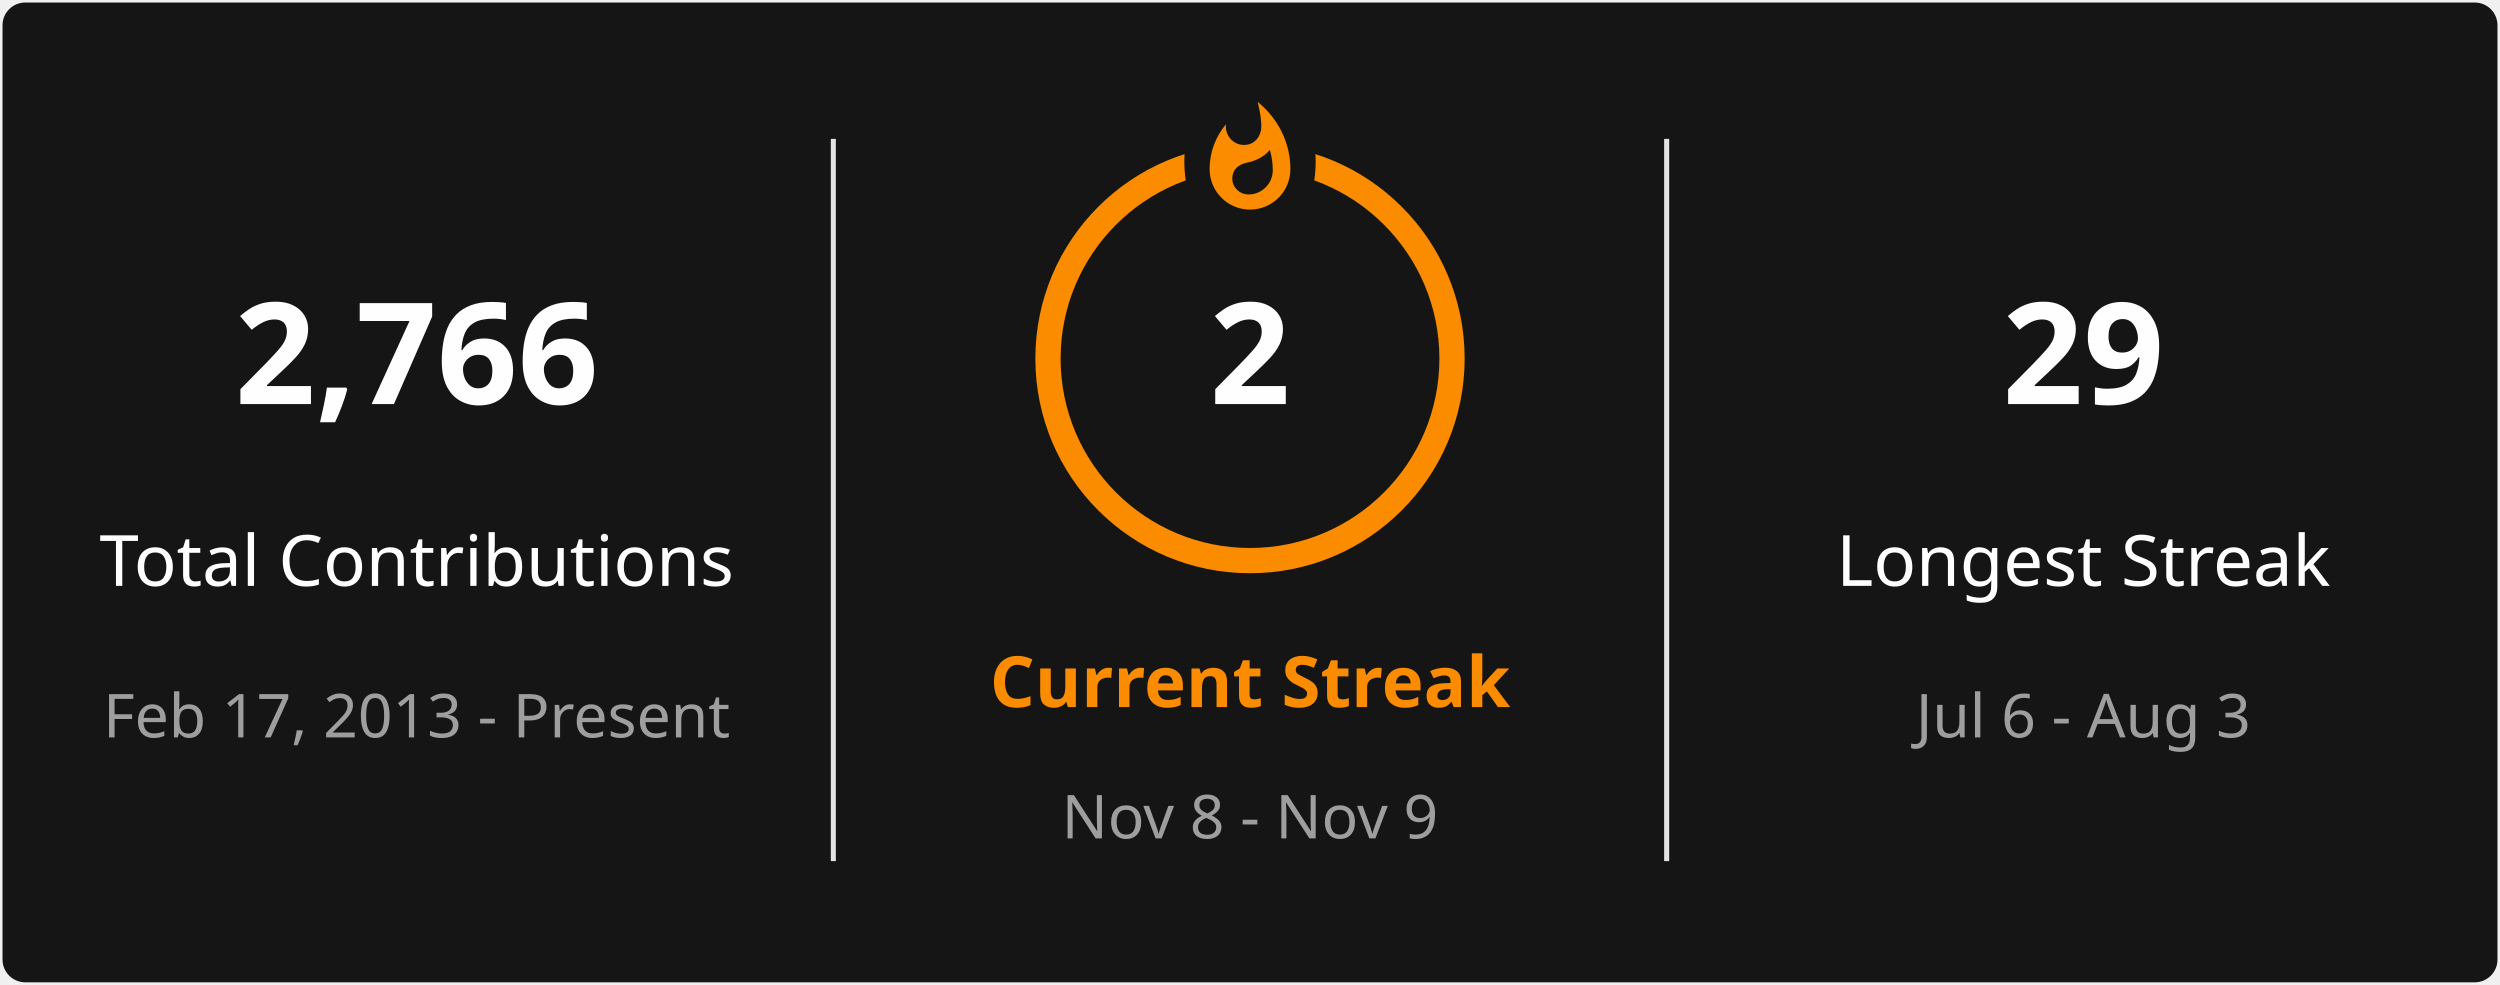
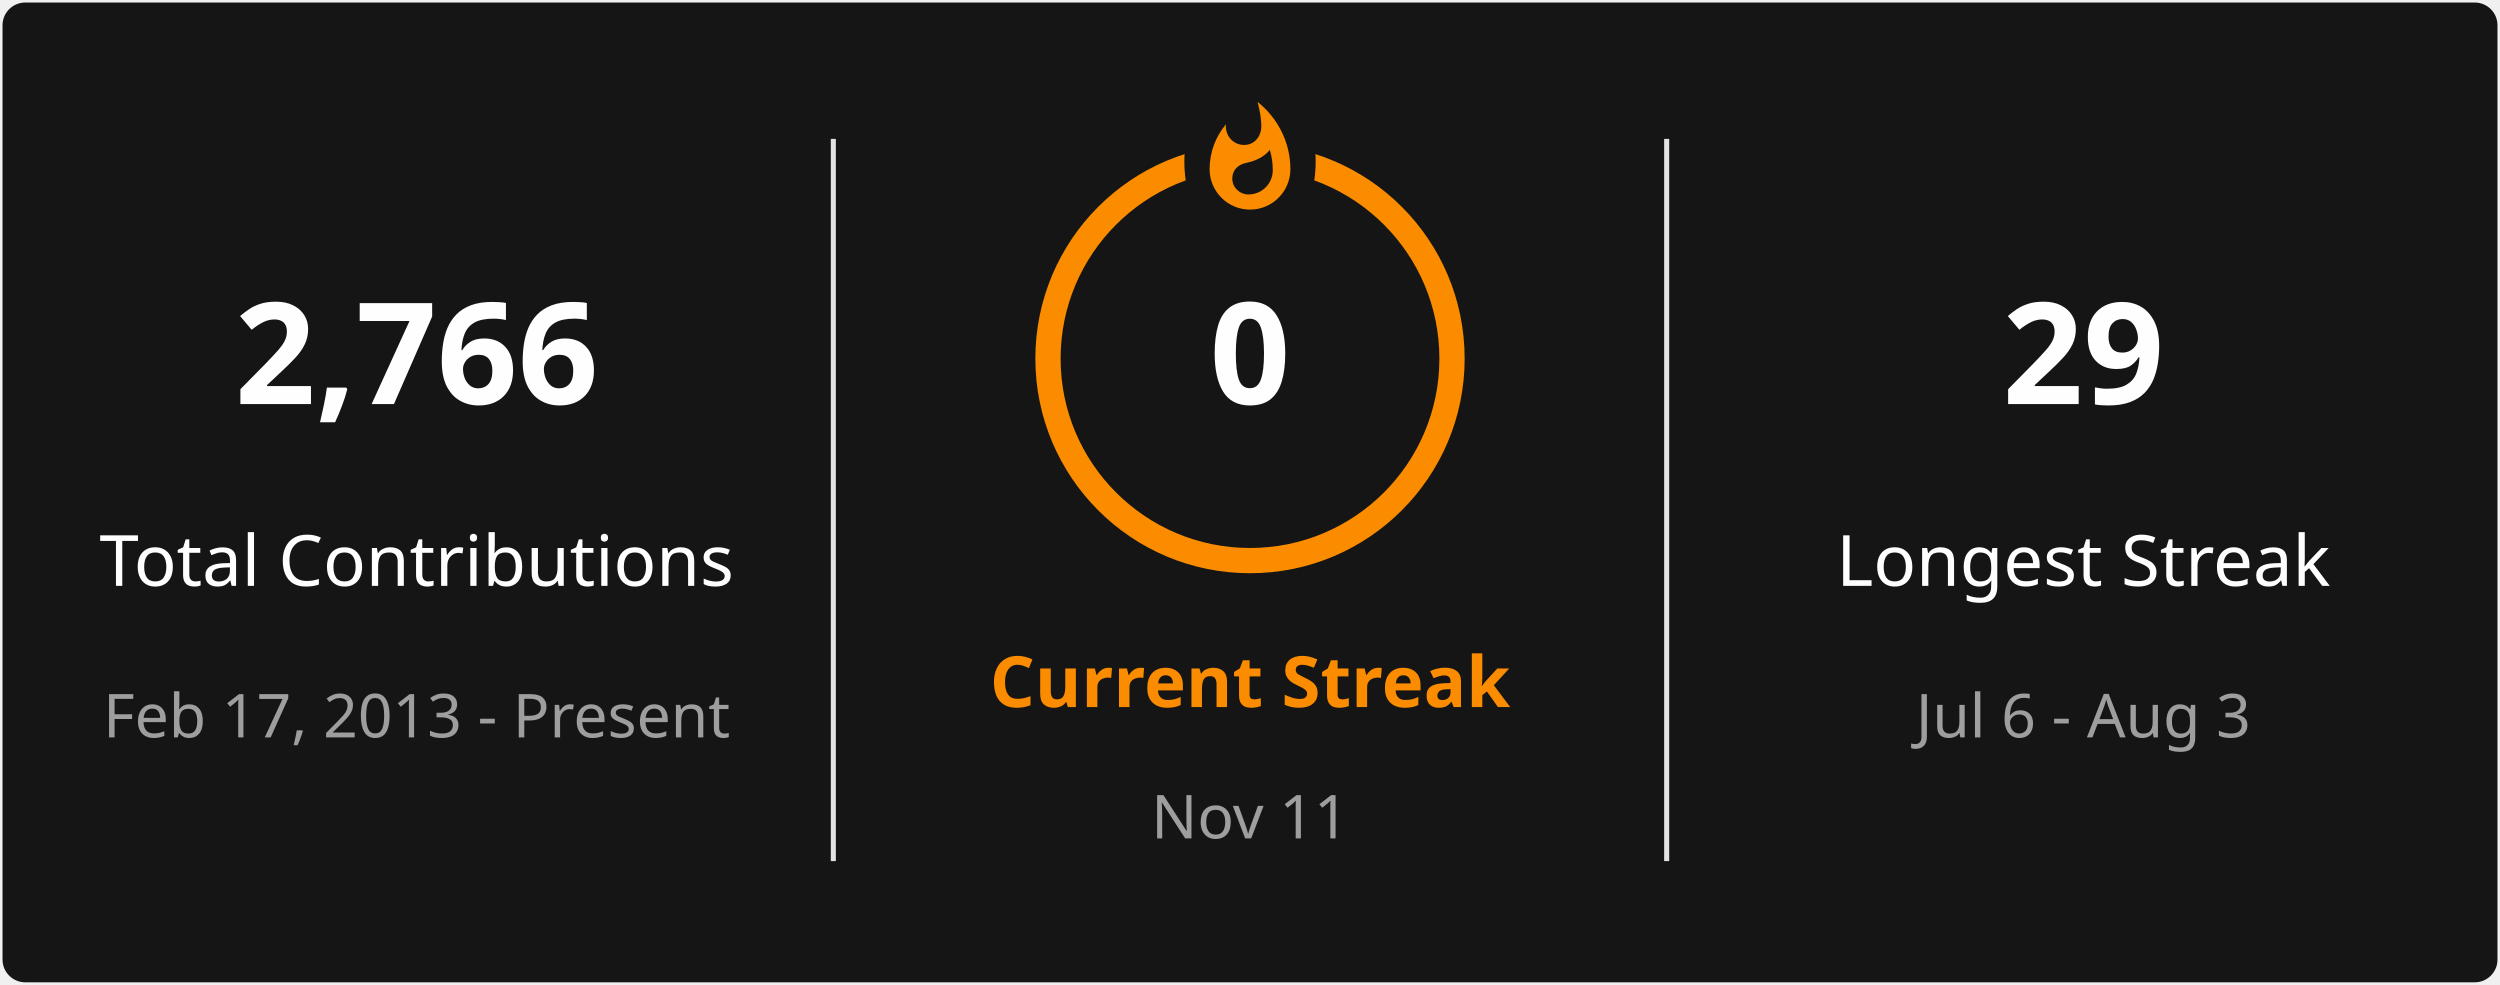
<svg xmlns="http://www.w3.org/2000/svg" style="isolation: isolate" viewBox="0 0 495 195" width="495px" height="195px" direction="ltr">
  <defs>
    <clipPath id="outer_rectangle">
      <rect width="495" height="195" rx="4.5" />
    </clipPath>
    <mask id="mask_out_ring_behind_fire">
      <rect width="495" height="195" fill="white" />
      <ellipse id="mask-ellipse" cx="247.5" cy="32" rx="13" ry="18" fill="black" />
    </mask>
  </defs>
  <g clip-path="url(#outer_rectangle)">
    <g style="isolation: isolate">
      <rect stroke="#000000" stroke-opacity="0" fill="#151515" rx="4.5" x="0.5" y="0.5" width="494" height="194" />
    </g>
    <g style="isolation: isolate">
      <line x1="165" y1="28" x2="165" y2="170" vector-effect="non-scaling-stroke" stroke-width="1" stroke="#E4E2E2" stroke-linejoin="miter" stroke-linecap="square" stroke-miterlimit="3" />
      <line x1="330" y1="28" x2="330" y2="170" vector-effect="non-scaling-stroke" stroke-width="1" stroke="#E4E2E2" stroke-linejoin="miter" stroke-linecap="square" stroke-miterlimit="3" />
    </g>
    <g style="isolation: isolate">
      <g transform="translate(82.5, 48)">
        <text x="0" y="32" stroke-width="0" text-anchor="middle" fill="#FEFEFE" stroke="none" font-family="&quot;Segoe UI&quot;, Ubuntu, sans-serif" font-weight="700" font-size="28px" font-style="normal" style="opacity: 1; opacity: 1;">
                        2,766
                    </text>
      </g>
      <g transform="translate(82.5, 84)">
        <text x="0" y="32" stroke-width="0" text-anchor="middle" fill="#FEFEFE" stroke="none" font-family="&quot;Segoe UI&quot;, Ubuntu, sans-serif" font-weight="400" font-size="14px" font-style="normal" style="opacity: 1; opacity: 1;">
                        Total Contributions
                    </text>
      </g>
      <g transform="translate(82.5, 114)">
        <text x="0" y="32" stroke-width="0" text-anchor="middle" fill="#9E9E9E" stroke="none" font-family="&quot;Segoe UI&quot;, Ubuntu, sans-serif" font-weight="400" font-size="12px" font-style="normal" style="opacity: 1; opacity: 1;">
                        Feb 17, 2013 - Present
                    </text>
      </g>
    </g>
    <g style="isolation: isolate">
      <g transform="translate(247.5, 108)">
        <text x="0" y="32" stroke-width="0" text-anchor="middle" fill="#FB8C00" stroke="none" font-family="&quot;Segoe UI&quot;, Ubuntu, sans-serif" font-weight="700" font-size="14px" font-style="normal" style="opacity: 1; opacity: 1;">
                        Current Streak
                    </text>
      </g>
      <g transform="translate(247.5, 145)">
        <text x="0" y="21" stroke-width="0" text-anchor="middle" fill="#9E9E9E" stroke="none" font-family="&quot;Segoe UI&quot;, Ubuntu, sans-serif" font-weight="400" font-size="12px" font-style="normal" style="opacity: 1; opacity: 1;">
-                         Nov 8 - Nov 9
+                         Nov 11
                    </text>
      </g>
      <g mask="url(#mask_out_ring_behind_fire)">
        <circle cx="247.5" cy="71" r="40" fill="none" stroke="#FB8C00" stroke-width="5" style="opacity: 1; opacity: 1;" />
      </g>
      <g transform="translate(247.5, 19.5)" stroke-opacity="0" style="opacity: 1; opacity: 1;">
        <path d="M -12 -0.5 L 15 -0.5 L 15 23.5 L -12 23.5 L -12 -0.5 Z" fill="none" />
        <path d="M 1.5 0.67 C 1.5 0.67 2.24 3.32 2.24 5.47 C 2.24 7.53 0.89 9.2 -1.17 9.2 C -3.23 9.2 -4.79 7.53 -4.79 5.47 L -4.76 5.11 C -6.78 7.51 -8 10.62 -8 13.99 C -8 18.41 -4.42 22 0 22 C 4.42 22 8 18.41 8 13.99 C 8 8.6 5.41 3.79 1.5 0.67 Z M -0.29 19 C -2.07 19 -3.51 17.6 -3.51 15.86 C -3.51 14.24 -2.46 13.1 -0.7 12.74 C 1.07 12.38 2.9 11.53 3.92 10.16 C 4.31 11.45 4.51 12.81 4.51 14.2 C 4.51 16.85 2.36 19 -0.29 19 Z" fill="#FB8C00" stroke-opacity="0" />
      </g>
      <g transform="translate(247.5, 48)">
        <text x="0" y="32" stroke-width="0" text-anchor="middle" fill="#FEFEFE" stroke="none" font-family="&quot;Segoe UI&quot;, Ubuntu, sans-serif" font-weight="700" font-size="28px" font-style="normal" style="font-size: 28px;">
-                         2
+                         0
                    </text>
      </g>
    </g>
    <g style="isolation: isolate">
      <g transform="translate(412.5, 48)">
        <text x="0" y="32" stroke-width="0" text-anchor="middle" fill="#FEFEFE" stroke="none" font-family="&quot;Segoe UI&quot;, Ubuntu, sans-serif" font-weight="700" font-size="28px" font-style="normal" style="opacity: 1; opacity: 1;">
                        29
                    </text>
      </g>
      <g transform="translate(412.5, 84)">
        <text x="0" y="32" stroke-width="0" text-anchor="middle" fill="#FEFEFE" stroke="none" font-family="&quot;Segoe UI&quot;, Ubuntu, sans-serif" font-weight="400" font-size="14px" font-style="normal" style="opacity: 1; opacity: 1;">
                        Longest Streak
                    </text>
      </g>
      <g transform="translate(412.5, 114)">
        <text x="0" y="32" stroke-width="0" text-anchor="middle" fill="#9E9E9E" stroke="none" font-family="&quot;Segoe UI&quot;, Ubuntu, sans-serif" font-weight="400" font-size="12px" font-style="normal" style="opacity: 1; opacity: 1;">
                        Jul 6 - Aug 3
                    </text>
      </g>
    </g>
  </g>
</svg>
